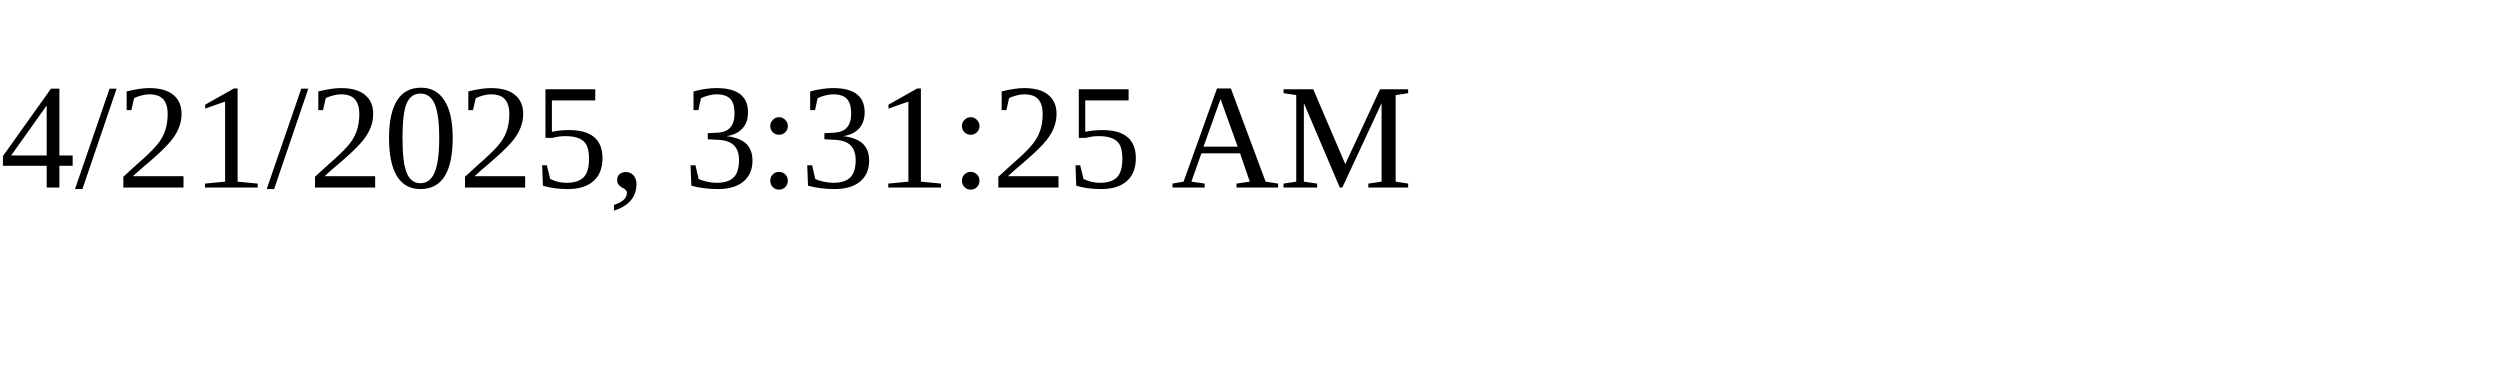
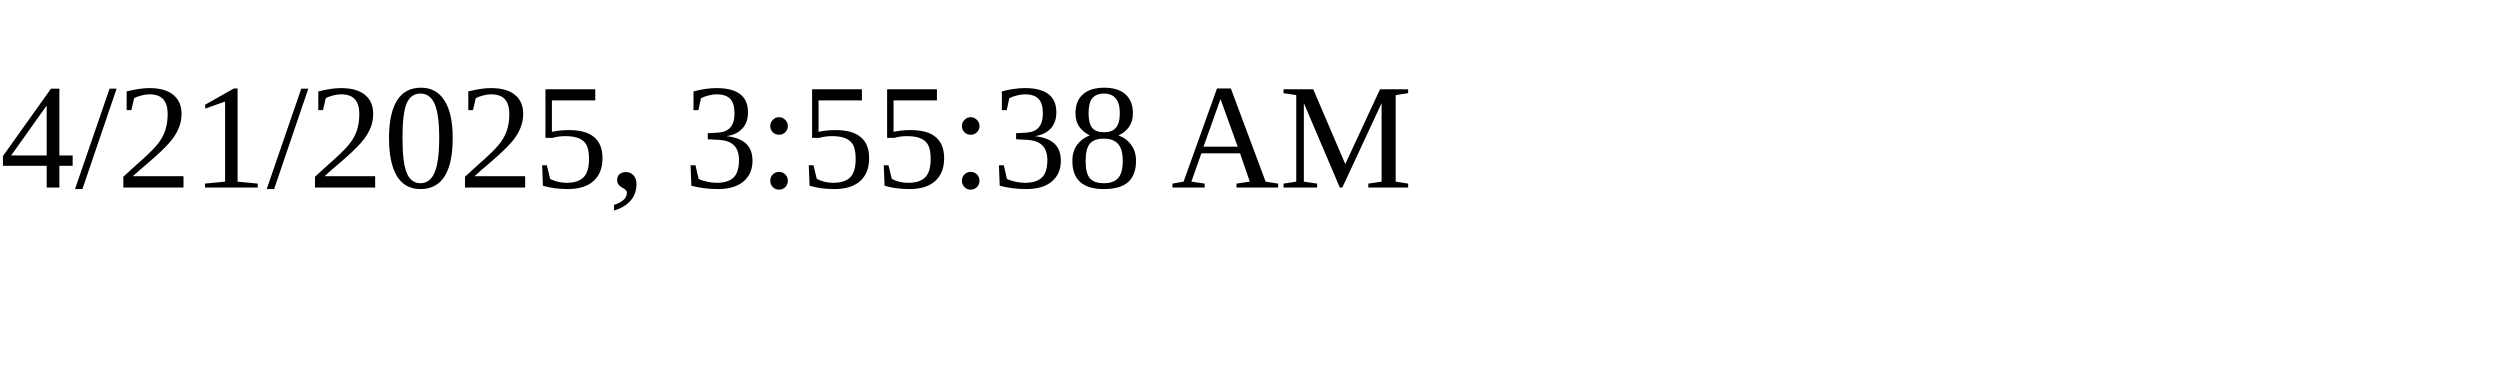
<svg xmlns="http://www.w3.org/2000/svg" height="30" width="200">
-   <text x="0" y="15">4/21/2025, 3:31:25 AM</text>
+   <text x="0" y="15">4/21/2025, 3:55:38 AM</text>
</svg>
